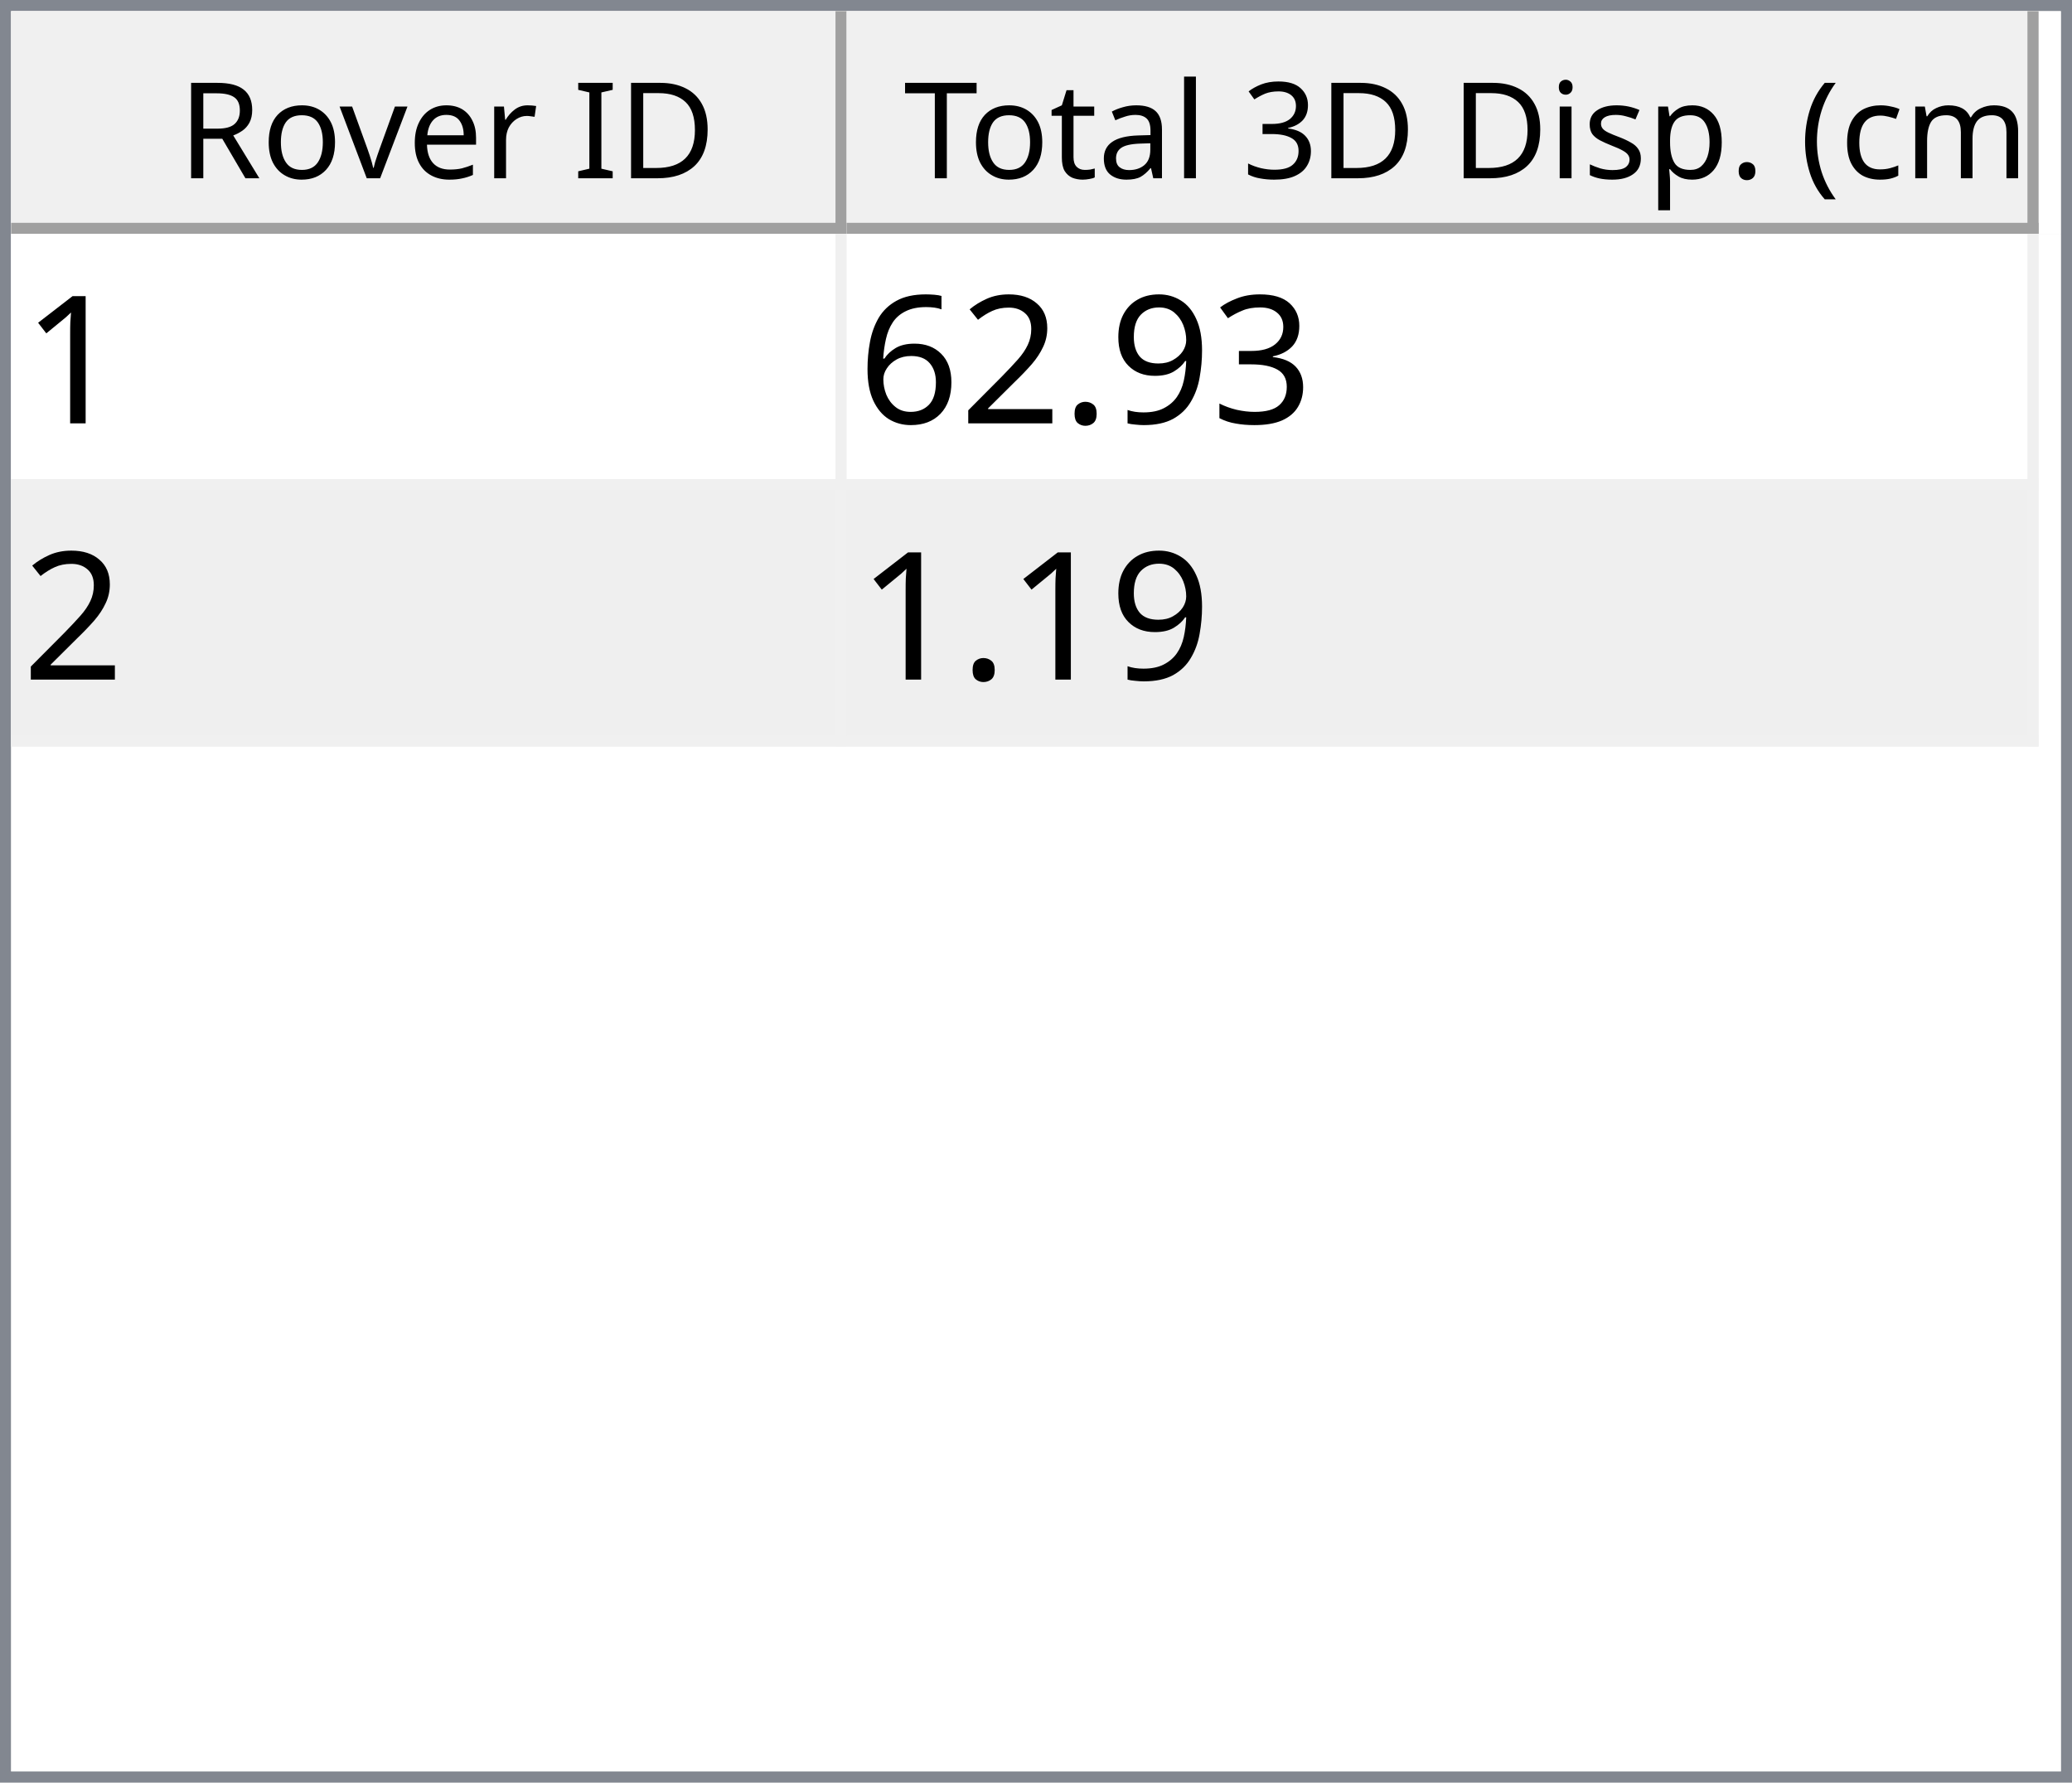
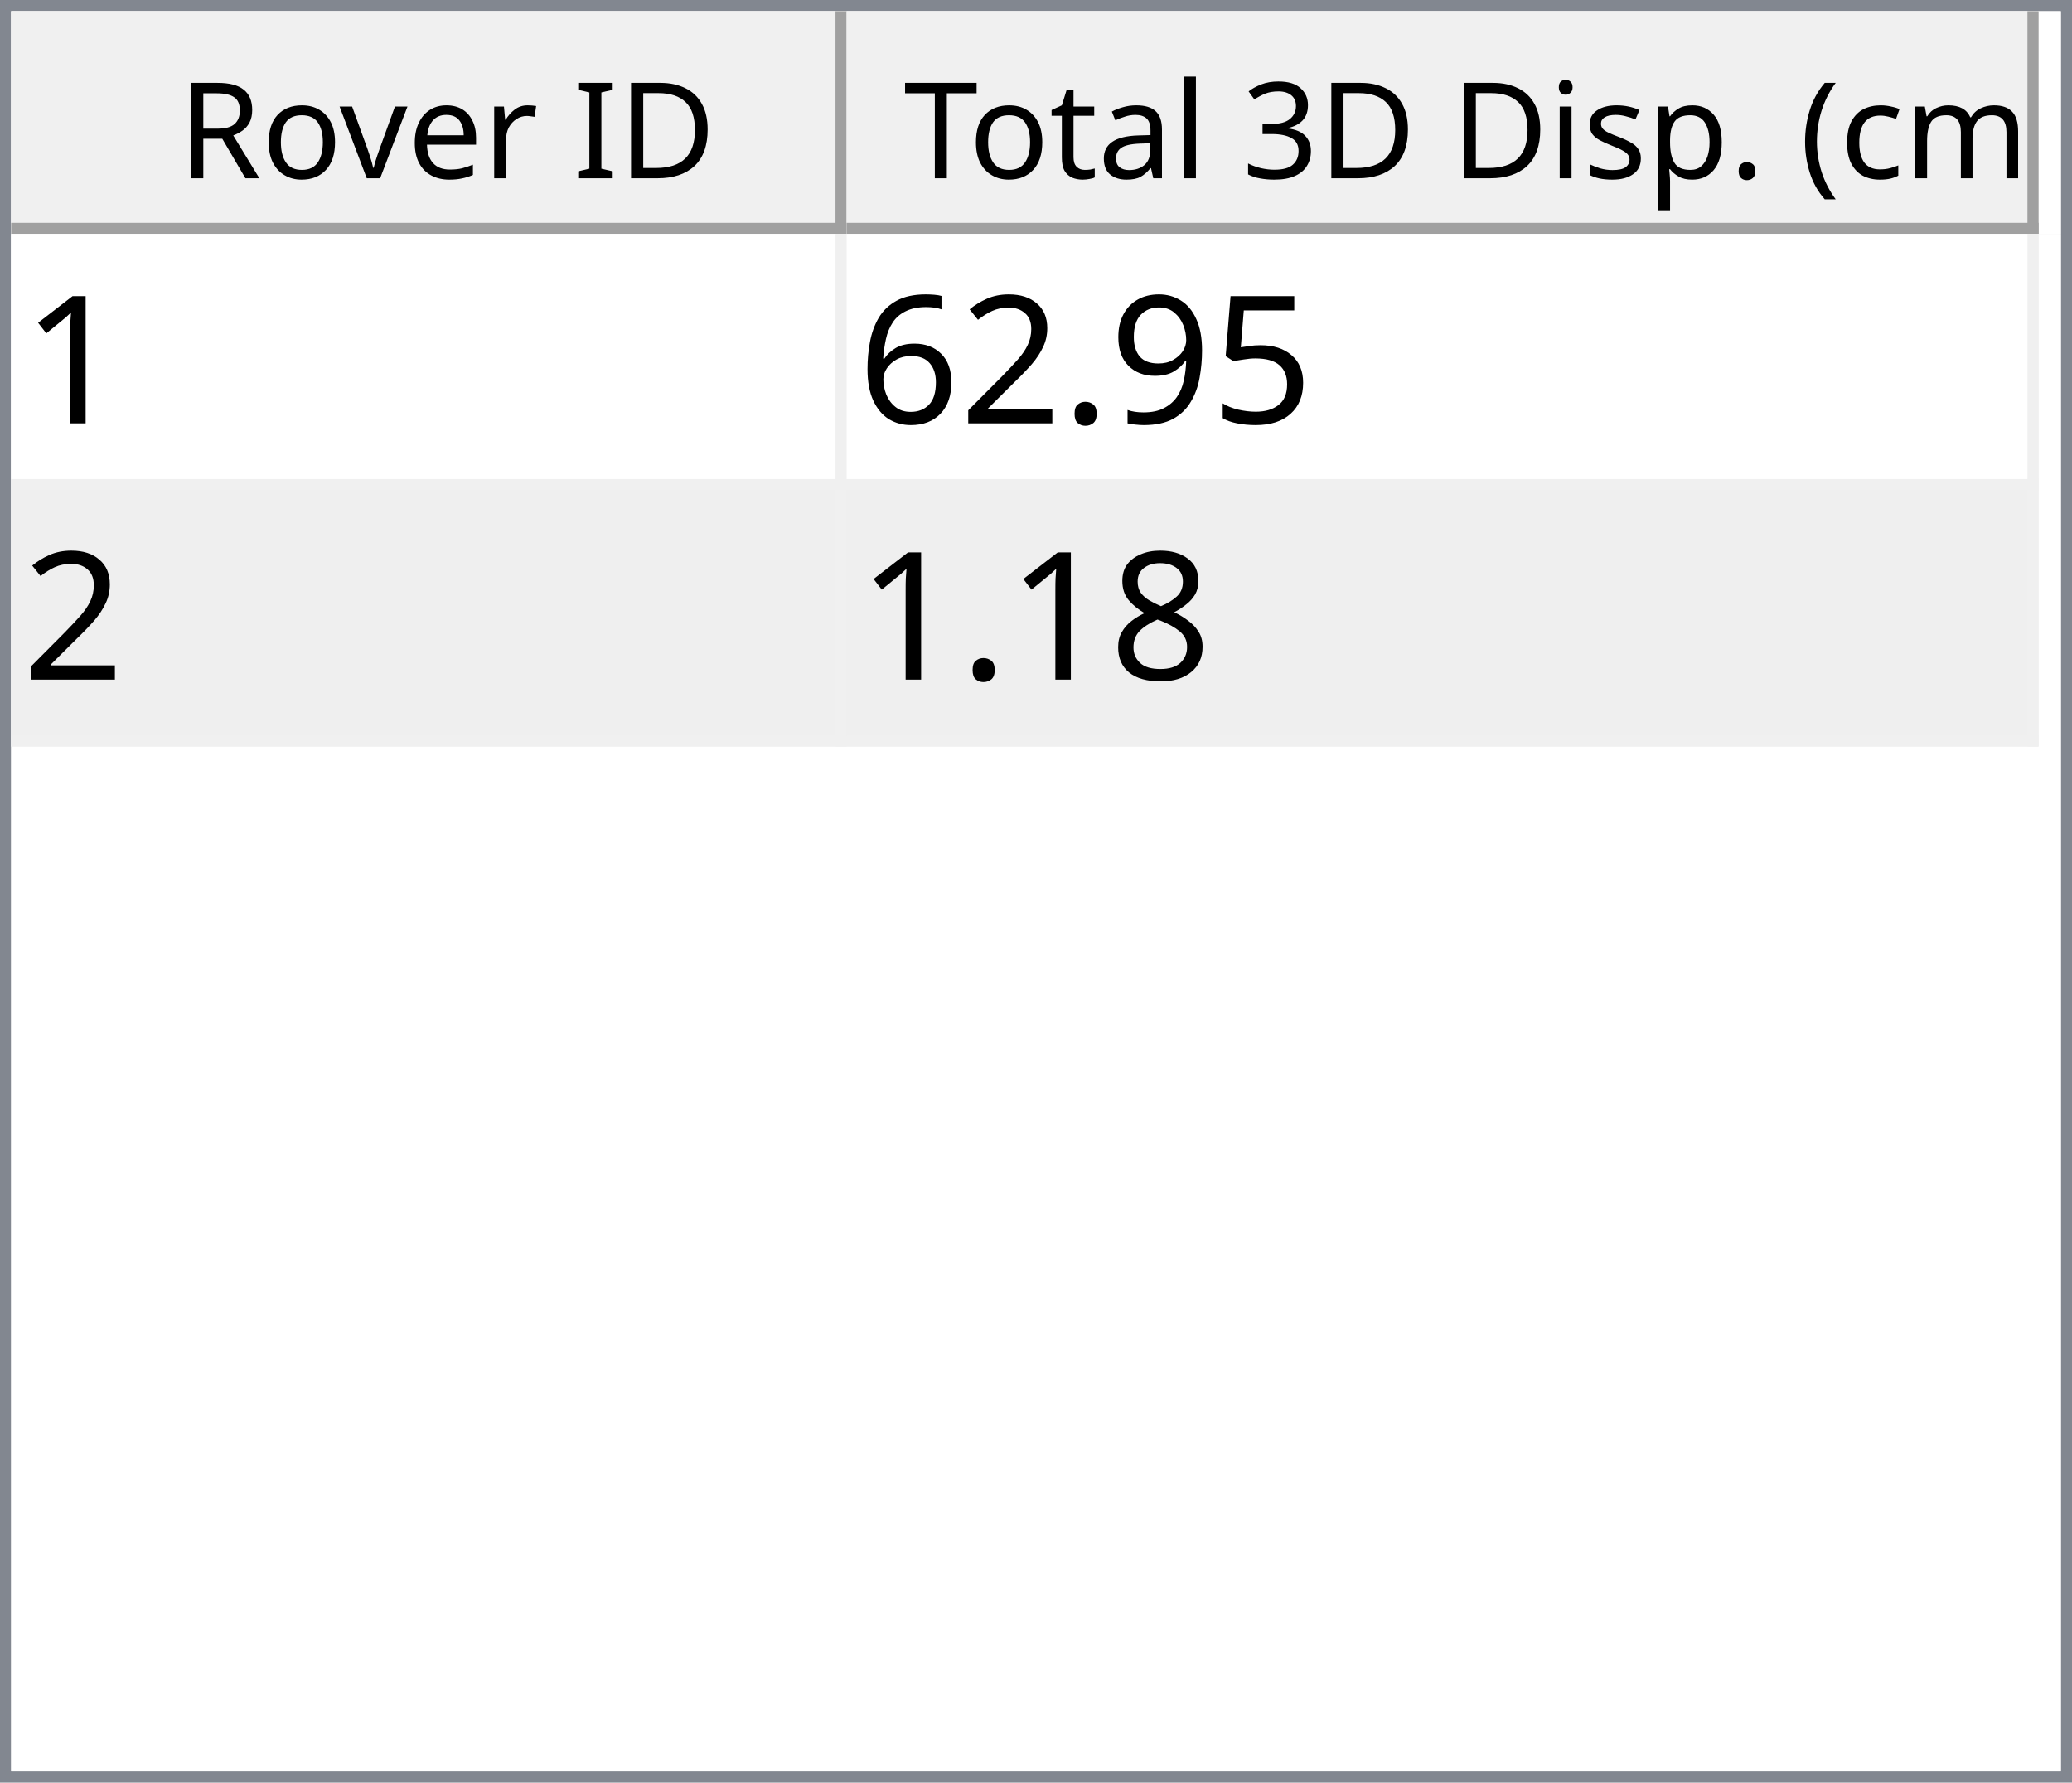
<svg xmlns="http://www.w3.org/2000/svg" style="fill-opacity:1; color-rendering:auto; color-interpolation:auto; text-rendering:auto; stroke:black; stroke-linecap:square; stroke-miterlimit:10; shape-rendering:auto; stroke-opacity:1; fill:black; stroke-dasharray:none; font-weight:normal; stroke-width:1; font-family:'Dialog'; font-style:normal; stroke-linejoin:miter; font-size:12px; stroke-dashoffset:0; image-rendering:auto;" width="186" height="160">
  <defs id="genericDefs" />
  <g>
    <defs id="defs1">
      <clipPath clipPathUnits="userSpaceOnUse" id="clipPath1">
        <path d="M0 0 L186 0 L186 160 L0 160 L0 0 Z" />
      </clipPath>
      <clipPath clipPathUnits="userSpaceOnUse" id="clipPath2">
        <path d="M0 0 L0 160 L186 160 L186 0 Z" />
      </clipPath>
      <clipPath clipPathUnits="userSpaceOnUse" id="clipPath3">
        <path d="M0 0 L0 20 L184 20 L184 0 Z" />
      </clipPath>
      <clipPath clipPathUnits="userSpaceOnUse" id="clipPath4">
        <path d="M0 0 L0 20 L75 20 L75 0 Z" />
      </clipPath>
      <clipPath clipPathUnits="userSpaceOnUse" id="clipPath5">
        <path d="M1 1 L1 19 L74 19 L74 1 Z" />
      </clipPath>
      <clipPath clipPathUnits="userSpaceOnUse" id="clipPath6">
        <path d="M0 0 L0 18 L73 18 L73 0 Z" />
      </clipPath>
      <clipPath clipPathUnits="userSpaceOnUse" id="clipPath7">
        <path d="M-0.5 -0.5 L-0.5 19.5 L74.5 19.5 L74.5 -0.5 Z" />
      </clipPath>
      <clipPath clipPathUnits="userSpaceOnUse" id="clipPath8">
        <path d="M0 0 L0 20 L107 20 L107 0 Z" />
      </clipPath>
      <clipPath clipPathUnits="userSpaceOnUse" id="clipPath9">
        <path d="M1 1 L1 19 L106 19 L106 1 Z" />
      </clipPath>
      <clipPath clipPathUnits="userSpaceOnUse" id="clipPath10">
        <path d="M0 0 L0 18 L105 18 L105 0 Z" />
      </clipPath>
      <clipPath clipPathUnits="userSpaceOnUse" id="clipPath11">
        <path d="M-0.5 -0.5 L-0.5 19.5 L106.5 19.5 L106.5 -0.5 Z" />
      </clipPath>
      <clipPath clipPathUnits="userSpaceOnUse" id="clipPath12">
        <path d="M0 0 L0 138 L184 138 L184 0 Z" />
      </clipPath>
      <clipPath clipPathUnits="userSpaceOnUse" id="clipPath13">
        <path d="M0 0 L0 46 L182 46 L182 0 Z" />
      </clipPath>
      <clipPath clipPathUnits="userSpaceOnUse" id="clipPath14">
        <path d="M-0.5 -0.5 L-0.5 45.5 L181.5 45.5 L181.5 -0.5 Z" />
      </clipPath>
      <clipPath clipPathUnits="userSpaceOnUse" id="clipPath15">
        <path d="M0 0 L0 22 L74 22 L74 0 Z" />
      </clipPath>
      <clipPath clipPathUnits="userSpaceOnUse" id="clipPath16">
        <path d="M0 0 L0 22 L106 22 L106 0 Z" />
      </clipPath>
      <font horiz-adv-x="64.551" id="font1">
        <font-face ascent="107.91" descent="25.098" units-per-em="100" style="font-style:normal; font-family:Segoe UI; font-weight:normal;" />
        <missing-glyph horiz-adv-x="64.551" d="M8.109 0 L8.109 68.266 L56.453 68.266 L56.453 0 L8.109 0 ZM15.328 7.234 L49.219 7.234 L49.219 61.031 L15.328 61.031 L15.328 7.234 Z" />
        <glyph unicode="D" horiz-adv-x="70.117" d="M9.188 0 L9.188 70.016 L28.516 70.016 Q65.531 70.016 65.531 35.891 Q65.531 19.672 55.25 9.836 Q44.969 0 27.734 0 L9.188 0 ZM17.391 62.594 L17.391 7.422 L27.828 7.422 Q41.609 7.422 49.273 14.797 Q56.938 22.172 56.938 35.688 Q56.938 62.594 28.328 62.594 L17.391 62.594 Z" />
        <glyph unicode="I" horiz-adv-x="26.611" d="M17.391 0 L9.188 0 L9.188 70.016 L17.391 70.016 L17.391 0 Z" />
        <glyph unicode=" " horiz-adv-x="27.393" d="" />
        <glyph unicode="r" horiz-adv-x="34.766" d="M34.188 41.891 Q32.078 43.5 28.125 43.5 Q23 43.5 19.555 38.672 Q16.109 33.844 16.109 25.484 L16.109 0 L8.109 0 L8.109 50 L16.109 50 L16.109 39.703 L16.312 39.703 Q18.016 44.969 21.531 47.922 Q25.047 50.875 29.391 50.875 Q32.516 50.875 34.188 50.203 L34.188 41.891 Z" />
        <glyph unicode="e" horiz-adv-x="52.295" d="M48.297 23 L12.984 23 Q13.188 14.656 17.484 10.109 Q21.781 5.562 29.297 5.562 Q37.75 5.562 44.828 11.141 L44.828 3.609 Q38.234 -1.172 27.391 -1.172 Q16.797 -1.172 10.742 5.641 Q4.688 12.453 4.688 24.812 Q4.688 36.469 11.305 43.82 Q17.922 51.172 27.734 51.172 Q37.547 51.172 42.922 44.828 Q48.297 38.484 48.297 27.203 L48.297 23 ZM40.094 29.781 Q40.047 36.719 36.75 40.578 Q33.453 44.438 27.594 44.438 Q21.922 44.438 17.969 40.383 Q14.016 36.328 13.094 29.781 L40.094 29.781 Z" />
        <glyph unicode="v" horiz-adv-x="47.9" d="M47.406 50 L27.484 0 L19.625 0 L0.688 50 L9.469 50 L22.172 13.672 Q23.578 9.672 23.922 6.688 L24.125 6.688 Q24.609 10.453 25.688 13.484 L38.969 50 L47.406 50 Z" />
        <glyph unicode="o" horiz-adv-x="58.594" d="M29 -1.172 Q17.922 -1.172 11.305 5.836 Q4.688 12.844 4.688 24.422 Q4.688 37.016 11.57 44.094 Q18.453 51.172 30.172 51.172 Q41.359 51.172 47.633 44.289 Q53.906 37.406 53.906 25.203 Q53.906 13.234 47.141 6.031 Q40.375 -1.172 29 -1.172 ZM29.594 44.438 Q21.875 44.438 17.383 39.188 Q12.891 33.938 12.891 24.703 Q12.891 15.828 17.43 10.695 Q21.969 5.562 29.594 5.562 Q37.359 5.562 41.531 10.594 Q45.703 15.625 45.703 24.906 Q45.703 34.281 41.531 39.359 Q37.359 44.438 29.594 44.438 Z" />
        <glyph unicode="R" horiz-adv-x="59.814" d="M59.375 0 L49.609 0 L37.891 19.625 Q36.281 22.359 34.766 24.289 Q33.25 26.219 31.664 27.438 Q30.078 28.656 28.25 29.219 Q26.422 29.781 24.125 29.781 L17.391 29.781 L17.391 0 L9.188 0 L9.188 70.016 L30.078 70.016 Q34.672 70.016 38.555 68.867 Q42.438 67.719 45.289 65.375 Q48.141 63.031 49.758 59.547 Q51.375 56.062 51.375 51.375 Q51.375 47.703 50.273 44.656 Q49.172 41.609 47.148 39.211 Q45.125 36.812 42.266 35.133 Q39.406 33.453 35.844 32.516 L35.844 32.328 Q37.594 31.547 38.891 30.547 Q40.188 29.547 41.359 28.18 Q42.531 26.812 43.68 25.078 Q44.828 23.344 46.234 21.047 L59.375 0 ZM17.391 62.594 L17.391 37.203 L28.516 37.203 Q31.594 37.203 34.203 38.133 Q36.812 39.062 38.719 40.797 Q40.625 42.531 41.703 45.047 Q42.781 47.562 42.781 50.688 Q42.781 56.297 39.141 59.445 Q35.5 62.594 28.609 62.594 L17.391 62.594 Z" />
        <glyph unicode=")" horiz-adv-x="30.176" d="M8.297 -15.922 L1.172 -15.922 Q16.406 2.344 16.406 26.812 Q16.406 51.469 1.078 70.016 L8.297 70.016 Q23.531 52.156 23.531 26.703 Q23.531 1.375 8.297 -15.922 Z" />
        <glyph unicode="m" horiz-adv-x="86.133" d="M79.109 0 L71.094 0 L71.094 28.719 Q71.094 37.016 68.531 40.727 Q65.969 44.438 59.906 44.438 Q54.781 44.438 51.195 39.75 Q47.609 35.062 47.609 28.516 L47.609 0 L39.594 0 L39.594 29.688 Q39.594 44.438 28.219 44.438 Q22.953 44.438 19.531 40.016 Q16.109 35.594 16.109 28.516 L16.109 0 L8.109 0 L8.109 50 L16.109 50 L16.109 42.094 L16.312 42.094 Q21.625 51.172 31.844 51.172 Q36.969 51.172 40.773 48.312 Q44.578 45.453 46 40.828 Q51.562 51.172 62.594 51.172 Q79.109 51.172 79.109 30.812 L79.109 0 Z" />
        <glyph unicode="c" horiz-adv-x="46.191" d="M42.188 2.297 Q36.422 -1.172 28.516 -1.172 Q17.828 -1.172 11.258 5.789 Q4.688 12.75 4.688 23.828 Q4.688 36.188 11.766 43.68 Q18.844 51.172 30.672 51.172 Q37.25 51.172 42.281 48.734 L42.281 40.531 Q36.719 44.438 30.375 44.438 Q22.703 44.438 17.797 38.945 Q12.891 33.453 12.891 24.516 Q12.891 15.719 17.508 10.641 Q22.125 5.562 29.891 5.562 Q36.422 5.562 42.188 9.906 L42.188 2.297 Z" />
        <glyph unicode="(" horiz-adv-x="30.176" d="M29.109 -15.922 L21.969 -15.922 Q6.844 1.375 6.844 26.703 Q6.844 52.156 21.969 70.016 L29.203 70.016 Q13.875 51.469 13.875 26.812 Q13.875 2.344 29.109 -15.922 Z" />
        <glyph unicode="." horiz-adv-x="21.68" d="M10.891 -1.078 Q8.641 -1.078 7.055 0.539 Q5.469 2.156 5.469 4.391 Q5.469 6.641 7.055 8.273 Q8.641 9.906 10.891 9.906 Q13.188 9.906 14.797 8.273 Q16.406 6.641 16.406 4.391 Q16.406 2.156 14.797 0.539 Q13.188 -1.078 10.891 -1.078 Z" />
        <glyph unicode="p" horiz-adv-x="58.789" d="M16.312 7.234 L16.109 7.234 L16.109 -23 L8.109 -23 L8.109 50 L16.109 50 L16.109 41.219 L16.312 41.219 Q22.219 51.172 33.594 51.172 Q43.266 51.172 48.688 44.461 Q54.109 37.75 54.109 26.469 Q54.109 13.922 48 6.375 Q41.891 -1.172 31.297 -1.172 Q21.578 -1.172 16.312 7.234 ZM16.109 27.391 L16.109 20.406 Q16.109 14.203 20.141 9.883 Q24.172 5.562 30.375 5.562 Q37.641 5.562 41.773 11.133 Q45.906 16.703 45.906 26.609 Q45.906 34.969 42.047 39.703 Q38.188 44.438 31.594 44.438 Q24.609 44.438 20.359 39.578 Q16.109 34.719 16.109 27.391 Z" />
        <glyph unicode="s" horiz-adv-x="42.432" d="M5.078 1.812 L5.078 10.406 Q11.625 5.562 19.484 5.562 Q30.031 5.562 30.031 12.594 Q30.031 14.594 29.125 15.992 Q28.219 17.391 26.68 18.461 Q25.141 19.531 23.07 20.383 Q21 21.234 18.609 22.172 Q15.281 23.484 12.766 24.828 Q10.25 26.172 8.57 27.859 Q6.891 29.547 6.031 31.695 Q5.172 33.844 5.172 36.719 Q5.172 40.234 6.789 42.945 Q8.406 45.656 11.086 47.484 Q13.766 49.312 17.211 50.242 Q20.656 51.172 24.312 51.172 Q30.812 51.172 35.938 48.922 L35.938 40.828 Q30.422 44.438 23.25 44.438 Q21 44.438 19.195 43.922 Q17.391 43.406 16.094 42.477 Q14.797 41.547 14.086 40.258 Q13.375 38.969 13.375 37.406 Q13.375 35.453 14.086 34.133 Q14.797 32.812 16.164 31.789 Q17.531 30.766 19.484 29.938 Q21.438 29.109 23.922 28.125 Q27.25 26.859 29.883 25.516 Q32.516 24.172 34.375 22.484 Q36.234 20.797 37.234 18.602 Q38.234 16.406 38.234 13.375 Q38.234 9.672 36.602 6.938 Q34.969 4.203 32.234 2.398 Q29.5 0.594 25.93 -0.289 Q22.359 -1.172 18.453 -1.172 Q10.75 -1.172 5.078 1.812 Z" />
        <glyph unicode="i" horiz-adv-x="24.219" d="M12.203 62.703 Q10.062 62.703 8.547 64.164 Q7.031 65.625 7.031 67.875 Q7.031 70.125 8.547 71.609 Q10.062 73.094 12.203 73.094 Q14.406 73.094 15.945 71.609 Q17.484 70.125 17.484 67.875 Q17.484 65.719 15.945 64.211 Q14.406 62.703 12.203 62.703 ZM16.109 0 L8.109 0 L8.109 50 L16.109 50 L16.109 0 Z" />
        <glyph unicode="3" horiz-adv-x="53.906" d="M46.531 19.828 Q46.531 15.094 44.75 11.211 Q42.969 7.328 39.719 4.57 Q36.469 1.812 31.93 0.297 Q27.391 -1.219 21.922 -1.219 Q11.922 -1.219 6 2.594 L6 11.188 Q13.094 5.609 22.219 5.609 Q25.875 5.609 28.828 6.539 Q31.781 7.469 33.906 9.227 Q36.031 10.984 37.18 13.477 Q38.328 15.969 38.328 19.094 Q38.328 32.812 18.797 32.812 L12.984 32.812 L12.984 39.594 L18.5 39.594 Q35.797 39.594 35.797 52.484 Q35.797 64.406 22.609 64.406 Q15.188 64.406 8.688 59.422 L8.688 67.188 Q15.375 71.188 24.609 71.188 Q29 71.188 32.57 69.969 Q36.141 68.75 38.68 66.555 Q41.219 64.359 42.609 61.281 Q44 58.203 44 54.5 Q44 40.672 30.031 36.719 L30.031 36.531 Q33.594 36.141 36.625 34.797 Q39.656 33.453 41.852 31.305 Q44.047 29.156 45.289 26.25 Q46.531 23.344 46.531 19.828 Z" />
        <glyph unicode="l" horiz-adv-x="24.219" d="M16.109 0 L8.109 0 L8.109 74.031 L16.109 74.031 L16.109 0 Z" />
        <glyph unicode="a" horiz-adv-x="50.879" d="M43.891 0 L35.891 0 L35.891 7.812 L35.688 7.812 Q30.469 -1.172 20.312 -1.172 Q12.844 -1.172 8.617 2.781 Q4.391 6.734 4.391 13.281 Q4.391 27.297 20.906 29.594 L35.891 31.688 Q35.891 44.438 25.594 44.438 Q16.547 44.438 9.281 38.281 L9.281 46.484 Q16.656 51.172 26.266 51.172 Q43.891 51.172 43.891 32.516 L43.891 0 ZM35.891 25.297 L23.828 23.641 Q18.266 22.859 15.43 20.875 Q12.594 18.891 12.594 13.875 Q12.594 10.203 15.211 7.883 Q17.828 5.562 22.172 5.562 Q28.125 5.562 32.008 9.742 Q35.891 13.922 35.891 20.312 L35.891 25.297 Z" />
        <glyph unicode="t" horiz-adv-x="33.887" d="M31.297 0.484 Q28.469 -1.078 23.828 -1.078 Q10.688 -1.078 10.688 13.578 L10.688 43.172 L2.094 43.172 L2.094 50 L10.688 50 L10.688 62.203 L18.703 64.797 L18.703 50 L31.297 50 L31.297 43.172 L18.703 43.172 L18.703 14.984 Q18.703 9.969 20.414 7.82 Q22.125 5.672 26.078 5.672 Q29.109 5.672 31.297 7.328 L31.297 0.484 Z" />
        <glyph unicode="T" horiz-adv-x="52.393" d="M50.594 62.594 L30.375 62.594 L30.375 0 L22.172 0 L22.172 62.594 L2 62.594 L2 70.016 L50.594 70.016 L50.594 62.594 Z" />
      </font>
      <font horiz-adv-x="75.0" id="font2">
        <font-face ascent="100.537" descent="21.973" units-per-em="100" style="font-style:normal; font-family:sans-serif; font-weight:normal;" />
        <missing-glyph horiz-adv-x="75.0" d="M12.5 0 L12.5 62.5 L62.5 62.5 L62.5 0 L12.5 0 ZM14.062 1.562 L60.938 1.562 L60.938 60.938 L14.062 60.938 L14.062 1.562 Z" />
        <glyph unicode="1" horiz-adv-x="55.615" d="M37.25 0 L28.469 0 L28.469 56 Q25.297 52.984 20.141 49.953 Q14.984 46.922 10.891 45.406 L10.891 53.906 Q18.266 57.375 23.781 62.305 Q29.297 67.234 31.594 71.875 L37.25 71.875 L37.25 0 Z" />
-         <glyph unicode="3" horiz-adv-x="55.615" d="M4.203 18.891 L12.984 20.062 Q14.5 12.594 18.141 9.297 Q21.781 6 27 6 Q33.203 6 37.477 10.297 Q41.75 14.594 41.75 20.953 Q41.75 27 37.797 30.93 Q33.844 34.859 27.734 34.859 Q25.25 34.859 21.531 33.891 L22.516 41.609 Q23.391 41.5 23.922 41.5 Q29.547 41.5 34.039 44.43 Q38.531 47.359 38.531 53.469 Q38.531 58.297 35.258 61.477 Q31.984 64.656 26.812 64.656 Q21.688 64.656 18.266 61.43 Q14.844 58.203 13.875 51.766 L5.078 53.328 Q6.688 62.156 12.398 67.016 Q18.109 71.875 26.609 71.875 Q32.469 71.875 37.398 69.359 Q42.328 66.844 44.945 62.5 Q47.562 58.156 47.562 53.266 Q47.562 48.641 45.07 44.828 Q42.578 41.016 37.703 38.766 Q44.047 37.312 47.562 32.695 Q51.078 28.078 51.078 21.141 Q51.078 11.766 44.242 5.25 Q37.406 -1.266 26.953 -1.266 Q17.531 -1.266 11.305 4.352 Q5.078 9.969 4.203 18.891 Z" />
+         <glyph unicode="5" horiz-adv-x="55.615" d="M4.156 18.75 L13.375 19.531 Q14.406 12.797 18.141 9.398 Q21.875 6 27.156 6 Q33.5 6 37.891 10.789 Q42.281 15.578 42.281 23.484 Q42.281 31 38.062 35.352 Q33.844 39.703 27 39.703 Q22.75 39.703 19.336 37.773 Q15.922 35.844 13.969 32.766 L5.719 33.844 L12.641 70.609 L48.25 70.609 L48.25 62.203 L19.672 62.203 L15.828 42.969 Q22.266 47.469 29.344 47.469 Q38.719 47.469 45.164 40.969 Q51.609 34.469 51.609 24.266 Q51.609 14.547 45.953 7.469 Q39.062 -1.219 27.156 -1.219 Q17.391 -1.219 11.211 4.25 Q5.031 9.719 4.156 18.75 Z" />
        <glyph unicode="9" horiz-adv-x="55.615" d="M5.469 16.547 L13.922 17.328 Q14.984 11.375 18.016 8.688 Q21.047 6 25.781 6 Q29.828 6 32.883 7.859 Q35.938 9.719 37.891 12.82 Q39.844 15.922 41.164 21.195 Q42.484 26.469 42.484 31.938 Q42.484 32.516 42.438 33.688 Q39.797 29.5 35.234 26.883 Q30.672 24.266 25.344 24.266 Q16.453 24.266 10.305 30.711 Q4.156 37.156 4.156 47.703 Q4.156 58.594 10.578 65.234 Q17 71.875 26.656 71.875 Q33.641 71.875 39.43 68.117 Q45.219 64.359 48.219 57.398 Q51.219 50.438 51.219 37.25 Q51.219 23.531 48.242 15.406 Q45.266 7.281 39.383 3.031 Q33.5 -1.219 25.594 -1.219 Q17.188 -1.219 11.867 3.445 Q6.547 8.109 5.469 16.547 ZM41.453 48.141 Q41.453 55.719 37.43 60.156 Q33.406 64.594 27.734 64.594 Q21.875 64.594 17.531 59.812 Q13.188 55.031 13.188 47.406 Q13.188 40.578 17.312 36.305 Q21.438 32.031 27.484 32.031 Q33.594 32.031 37.523 36.305 Q41.453 40.578 41.453 48.141 Z" />
        <glyph unicode="." horiz-adv-x="27.783" d="M9.078 0 L9.078 10.016 L19.094 10.016 L19.094 0 L9.078 0 Z" />
        <glyph unicode="2" horiz-adv-x="55.615" d="M50.344 8.453 L50.344 0 L3.031 0 Q2.938 3.172 4.047 6.109 Q5.859 10.938 9.836 15.625 Q13.812 20.312 21.344 26.469 Q33.016 36.031 37.117 41.625 Q41.219 47.219 41.219 52.203 Q41.219 57.422 37.477 61.008 Q33.734 64.594 27.734 64.594 Q21.391 64.594 17.578 60.789 Q13.766 56.984 13.719 50.25 L4.688 51.172 Q5.609 61.281 11.664 66.578 Q17.719 71.875 27.938 71.875 Q38.234 71.875 44.242 66.164 Q50.25 60.453 50.25 52 Q50.25 47.703 48.492 43.555 Q46.734 39.406 42.656 34.812 Q38.578 30.219 29.109 22.219 Q21.188 15.578 18.945 13.211 Q16.703 10.844 15.234 8.453 L50.344 8.453 Z" />
        <glyph unicode="6" horiz-adv-x="55.615" d="M49.75 54.047 L41.016 53.375 Q39.844 58.547 37.703 60.891 Q34.125 64.656 28.906 64.656 Q24.703 64.656 21.531 62.312 Q17.391 59.281 14.992 53.469 Q12.594 47.656 12.5 36.922 Q15.672 41.75 20.266 44.094 Q24.859 46.438 29.891 46.438 Q38.672 46.438 44.852 39.969 Q51.031 33.5 51.031 23.25 Q51.031 16.5 48.125 10.719 Q45.219 4.938 40.141 1.859 Q35.062 -1.219 28.609 -1.219 Q17.625 -1.219 10.695 6.859 Q3.766 14.938 3.766 33.5 Q3.766 54.25 11.422 63.672 Q18.109 71.875 29.438 71.875 Q37.891 71.875 43.289 67.141 Q48.688 62.406 49.75 54.047 ZM13.875 23.188 Q13.875 18.656 15.797 14.508 Q17.719 10.359 21.188 8.18 Q24.656 6 28.469 6 Q34.031 6 38.039 10.492 Q42.047 14.984 42.047 22.703 Q42.047 30.125 38.086 34.398 Q34.125 38.672 28.125 38.672 Q22.172 38.672 18.023 34.398 Q13.875 30.125 13.875 23.188 Z" />
+         <glyph unicode="8" horiz-adv-x="55.615" d="M17.672 38.812 Q12.203 40.828 9.57 44.539 Q6.938 48.25 6.938 53.422 Q6.938 61.234 12.555 66.555 Q18.172 71.875 27.484 71.875 Q36.859 71.875 42.578 66.43 Q48.297 60.984 48.297 53.172 Q48.297 48.188 45.68 44.508 Q43.062 40.828 37.75 38.812 Q44.344 36.672 47.781 31.883 Q51.219 27.094 51.219 20.453 Q51.219 11.281 44.727 5.031 Q38.234 -1.219 27.641 -1.219 Q17.047 -1.219 10.547 5.055 Q4.047 11.328 4.047 20.703 Q4.047 27.688 7.594 32.398 Q11.141 37.109 17.672 38.812 ZM15.922 53.719 Q15.922 48.641 19.195 45.414 Q22.469 42.188 27.688 42.188 Q32.766 42.188 36.016 45.383 Q39.266 48.578 39.266 53.219 Q39.266 58.062 35.914 61.359 Q32.562 64.656 27.594 64.656 Q22.562 64.656 19.242 61.43 Q15.922 58.203 15.922 53.719 ZM13.094 20.656 Q13.094 16.891 14.875 13.375 Q16.656 9.859 20.172 7.93 Q23.688 6 27.734 6 Q34.031 6 38.133 10.055 Q42.234 14.109 42.234 20.359 Q42.234 26.703 38.016 30.859 Q33.797 35.016 27.438 35.016 Q21.234 35.016 17.164 30.914 Q13.094 26.812 13.094 20.656 Z" />
      </font>
    </defs>
    <g style="fill:white; stroke:white;">
      <rect x="0" y="0" width="186" style="clip-path:url(#clipPath1); stroke:none;" height="160" />
    </g>
    <g style="fill:white; text-rendering:optimizeSpeed; color-rendering:optimizeSpeed; image-rendering:optimizeSpeed; shape-rendering:crispEdges; stroke:white; color-interpolation:sRGB;">
      <rect x="0" width="186" height="160" y="0" style="stroke:none;" />
      <path style="stroke:none;" d="M0 160 L186 160 L186 0 L0 0 Z" />
    </g>
    <g style="fill:rgb(240,240,240); font-family:'Segoe UI'; stroke:rgb(240,240,240);">
      <rect x="0" y="0" width="186" style="clip-path:url(#clipPath2); stroke:none;" height="160" />
    </g>
    <g style="fill:rgb(130,135,144); font-family:'Segoe UI'; stroke:rgb(130,135,144);">
      <path d="M0 0 L186 0 L186 160 L0 160 L0 0 ZM1 1 L185 1 L185 159 L1 159 L1 1 Z" style="fill-rule:evenodd; clip-path:url(#clipPath2); stroke:none;" />
    </g>
    <g style="fill:white; font-family:'Segoe UI'; stroke:white;" transform="translate(1,1)">
      <rect x="0" y="0" width="184" style="clip-path:url(#clipPath3); stroke:none;" height="20" />
    </g>
    <g style="fill:rgb(240,240,240); font-family:'Segoe UI'; stroke:rgb(240,240,240);" transform="translate(1,1)">
      <rect x="0" y="0" width="75" style="clip-path:url(#clipPath4); stroke:none;" height="20" />
    </g>
    <g style="font-family:'Segoe UI';" transform="translate(2,2)">
      <text x="14" xml:space="preserve" y="14" style="clip-path:url(#clipPath6); stroke:none;">Rover ID</text>
    </g>
    <g style="fill:rgb(160,160,160); font-family:'Segoe UI'; stroke:rgb(160,160,160); stroke-linejoin:bevel;" transform="translate(1.5,1.5)">
      <line x1="74" x2="74" y1="0" style="fill:none; clip-path:url(#clipPath7);" y2="19" />
    </g>
    <g style="fill:rgb(160,160,160); font-family:'Segoe UI'; stroke:rgb(160,160,160); stroke-linejoin:bevel;" transform="matrix(1,0,0,1,1,1) translate(0.5,0.5)">
      <line x1="0" x2="74" y1="19" style="fill:none; clip-path:url(#clipPath7);" y2="19" />
    </g>
    <g style="fill:rgb(240,240,240); font-family:'Segoe UI'; stroke:rgb(240,240,240);" transform="translate(76,1)">
      <rect x="0" y="0" width="107" style="clip-path:url(#clipPath8); stroke:none;" height="20" />
    </g>
    <g style="font-family:'Segoe UI';" transform="translate(77,2)">
      <text x="1" xml:space="preserve" y="14" style="clip-path:url(#clipPath10); stroke:none;"> Total 3D Disp. (cm)</text>
    </g>
    <g style="fill:rgb(160,160,160); font-family:'Segoe UI'; stroke:rgb(160,160,160); stroke-linejoin:bevel;" transform="translate(76.5,1.5)">
      <line x1="106" x2="106" y1="0" style="fill:none; clip-path:url(#clipPath11);" y2="19" />
    </g>
    <g style="fill:rgb(160,160,160); font-family:'Segoe UI'; stroke:rgb(160,160,160); stroke-linejoin:bevel;" transform="matrix(1,0,0,1,76,1) translate(0.5,0.5)">
      <line x1="0" x2="106" y1="19" style="fill:none; clip-path:url(#clipPath11);" y2="19" />
    </g>
    <g style="fill:white; font-family:'Segoe UI'; stroke:white;" transform="translate(1,21)">
      <rect x="0" y="0" width="184" style="clip-path:url(#clipPath12); stroke:none;" height="138" />
    </g>
    <g style="fill:rgb(240,240,240); font-size:16px; font-family:sans-serif; stroke:rgb(240,240,240);" transform="translate(1,21)">
      <rect x="0" y="0" width="182" style="clip-path:url(#clipPath13); stroke:none;" height="46" />
      <line transform="translate(0.5,0.5)" x1="0" x2="181" y1="22" style="clip-path:url(#clipPath14); fill:none; stroke-linejoin:bevel;" y2="22" />
    </g>
    <g transform="matrix(1,0,0,1,1,21) translate(0.5,0.5)" style="fill:rgb(240,240,240); font-size:16px; font-family:sans-serif; stroke:rgb(240,240,240); stroke-linejoin:bevel;">
      <line x1="0" x2="181" y1="45" style="fill:none; clip-path:url(#clipPath14);" y2="45" />
    </g>
    <g transform="matrix(1,0,0,1,1,21) translate(0.5,0.5)" style="fill:rgb(240,240,240); font-size:16px; font-family:sans-serif; stroke:rgb(240,240,240); stroke-linejoin:bevel;">
      <line x1="74" x2="74" y1="0" style="fill:none; clip-path:url(#clipPath14);" y2="45" />
    </g>
    <g transform="matrix(1,0,0,1,1,21) translate(0.5,0.5)" style="fill:rgb(240,240,240); font-size:16px; font-family:sans-serif; stroke:rgb(240,240,240); stroke-linejoin:bevel;">
      <line x1="181" x2="181" y1="0" style="fill:none; clip-path:url(#clipPath14);" y2="45" />
    </g>
    <g style="fill:white; font-size:16px; font-family:sans-serif; stroke:white;" transform="matrix(1,0,0,1,1,21)">
      <rect x="0" y="0" width="74" style="clip-path:url(#clipPath15); stroke:none;" height="22" />
      <text x="1" y="17" style="fill:black; clip-path:url(#clipPath15); stroke:none;" xml:space="preserve">1</text>
    </g>
    <g style="fill:white; font-size:16px; font-family:sans-serif; stroke:white;" transform="matrix(1,0,0,1,1,21) translate(75,0)">
      <rect x="0" y="0" width="106" style="clip-path:url(#clipPath16); stroke:none;" height="22" />
-       <text x="1" y="17" style="fill:black; clip-path:url(#clipPath16); stroke:none;" xml:space="preserve">62.93</text>
+       <text x="1" y="17" style="fill:black; clip-path:url(#clipPath16); stroke:none;" xml:space="preserve">62.95</text>
    </g>
    <g style="fill:rgb(239,239,239); font-size:16px; font-family:sans-serif; stroke:rgb(239,239,239);" transform="matrix(1,0,0,1,1,21) translate(0,23)">
      <rect x="0" y="0" width="74" style="clip-path:url(#clipPath15); stroke:none;" height="22" />
      <text x="1" y="17" style="fill:black; clip-path:url(#clipPath15); stroke:none;" xml:space="preserve">2</text>
    </g>
    <g style="fill:rgb(239,239,239); font-size:16px; font-family:sans-serif; stroke:rgb(239,239,239);" transform="matrix(1,0,0,1,1,21) translate(75,23)">
      <rect x="0" y="0" width="106" style="clip-path:url(#clipPath16); stroke:none;" height="22" />
-       <text x="1" y="17" style="fill:black; clip-path:url(#clipPath16); stroke:none;" xml:space="preserve">1.19</text>
+       <text x="1" y="17" style="fill:black; clip-path:url(#clipPath16); stroke:none;" xml:space="preserve">1.18</text>
    </g>
  </g>
</svg>
